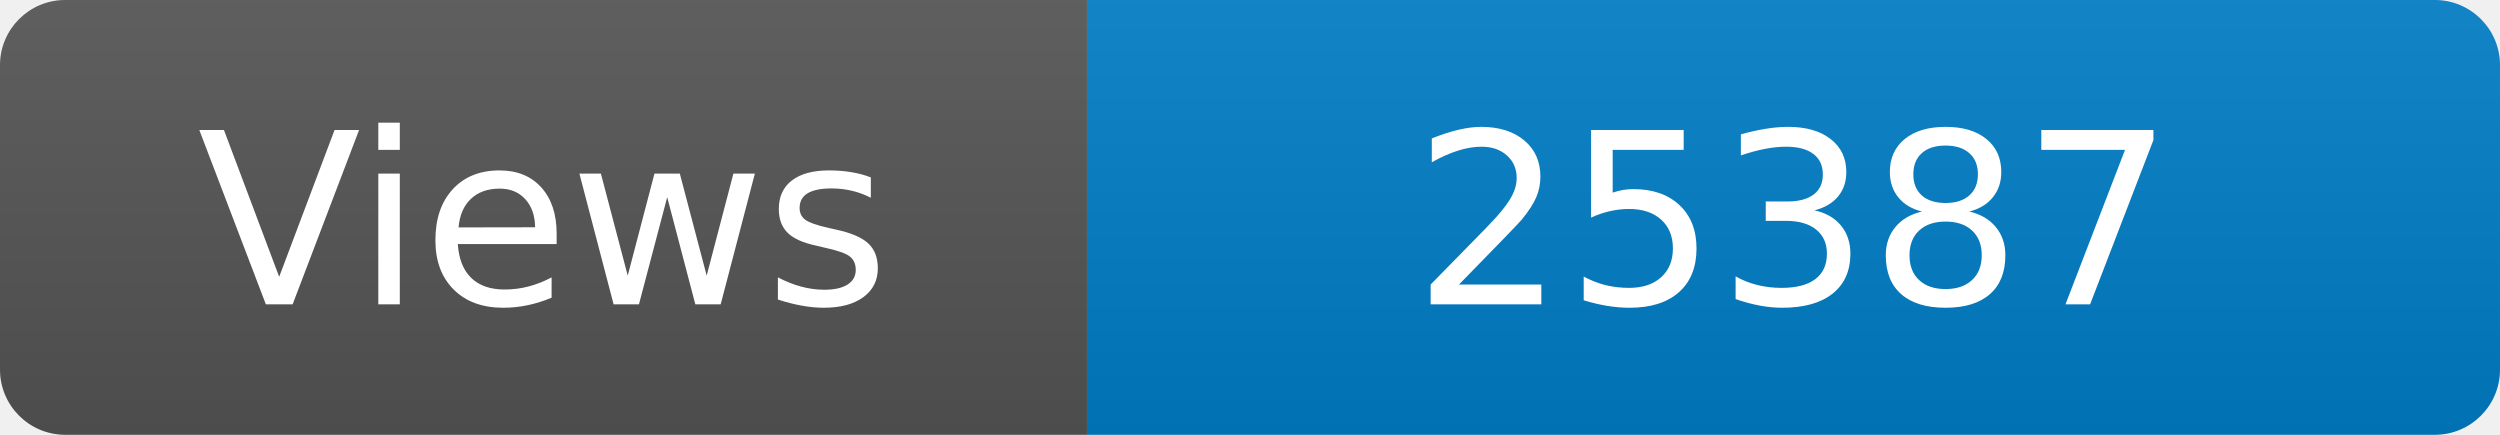
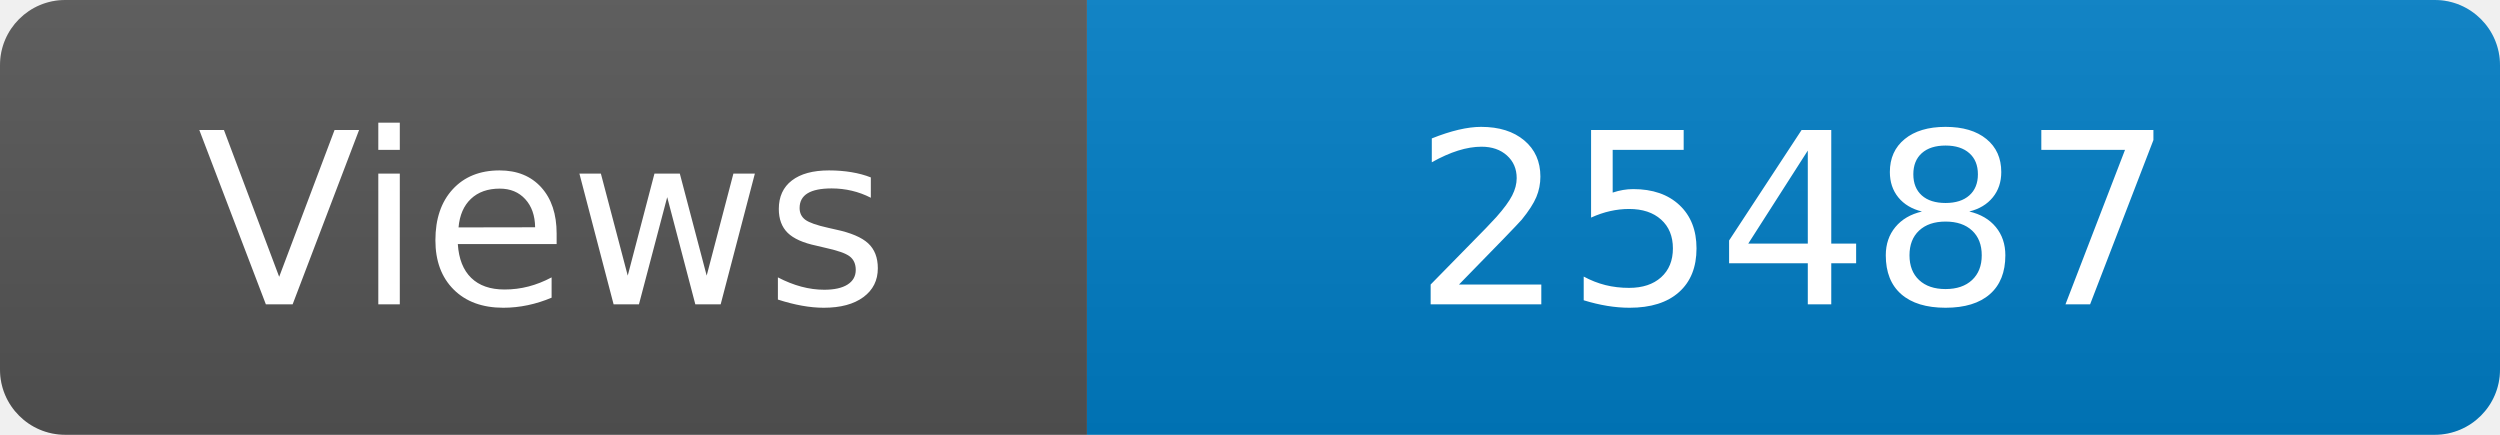
<svg xmlns="http://www.w3.org/2000/svg" width="115" height="20" role="img" aria-label="Maintained?: yes">
  <linearGradient id="s" x2="0" y2="100%">
    <stop offset="0" stop-color="#bbb" stop-opacity=".1" />
    <stop offset="1" stop-opacity=".1" />
  </linearGradient>
  <clipPath id="r">
    <rect width="115" height="20" rx="3" fill="#fff" />
  </clipPath>
  <g clip-path="url(#r)">
    <rect width="50" height="20" fill="#555" />
    <rect x="50" width="160" height="20" fill="#007ec6" />
    <rect width="115" height="20" fill="url(#s)" />
  </g>
  <g fill="#fff" text-anchor="middle" font-family="Verdana,Geneva,DejaVu Sans,sans-serif" font-size="110">
    <text x="250" y="140" transform="scale(.1)" fill="#fff">Views</text>
-     <text x="825" y="140" transform="scale(.1)" fill="#fff">25387</text>
+     <text x="825" y="140" transform="scale(.1)" fill="#fff">25487</text>
  </g>
</svg>
